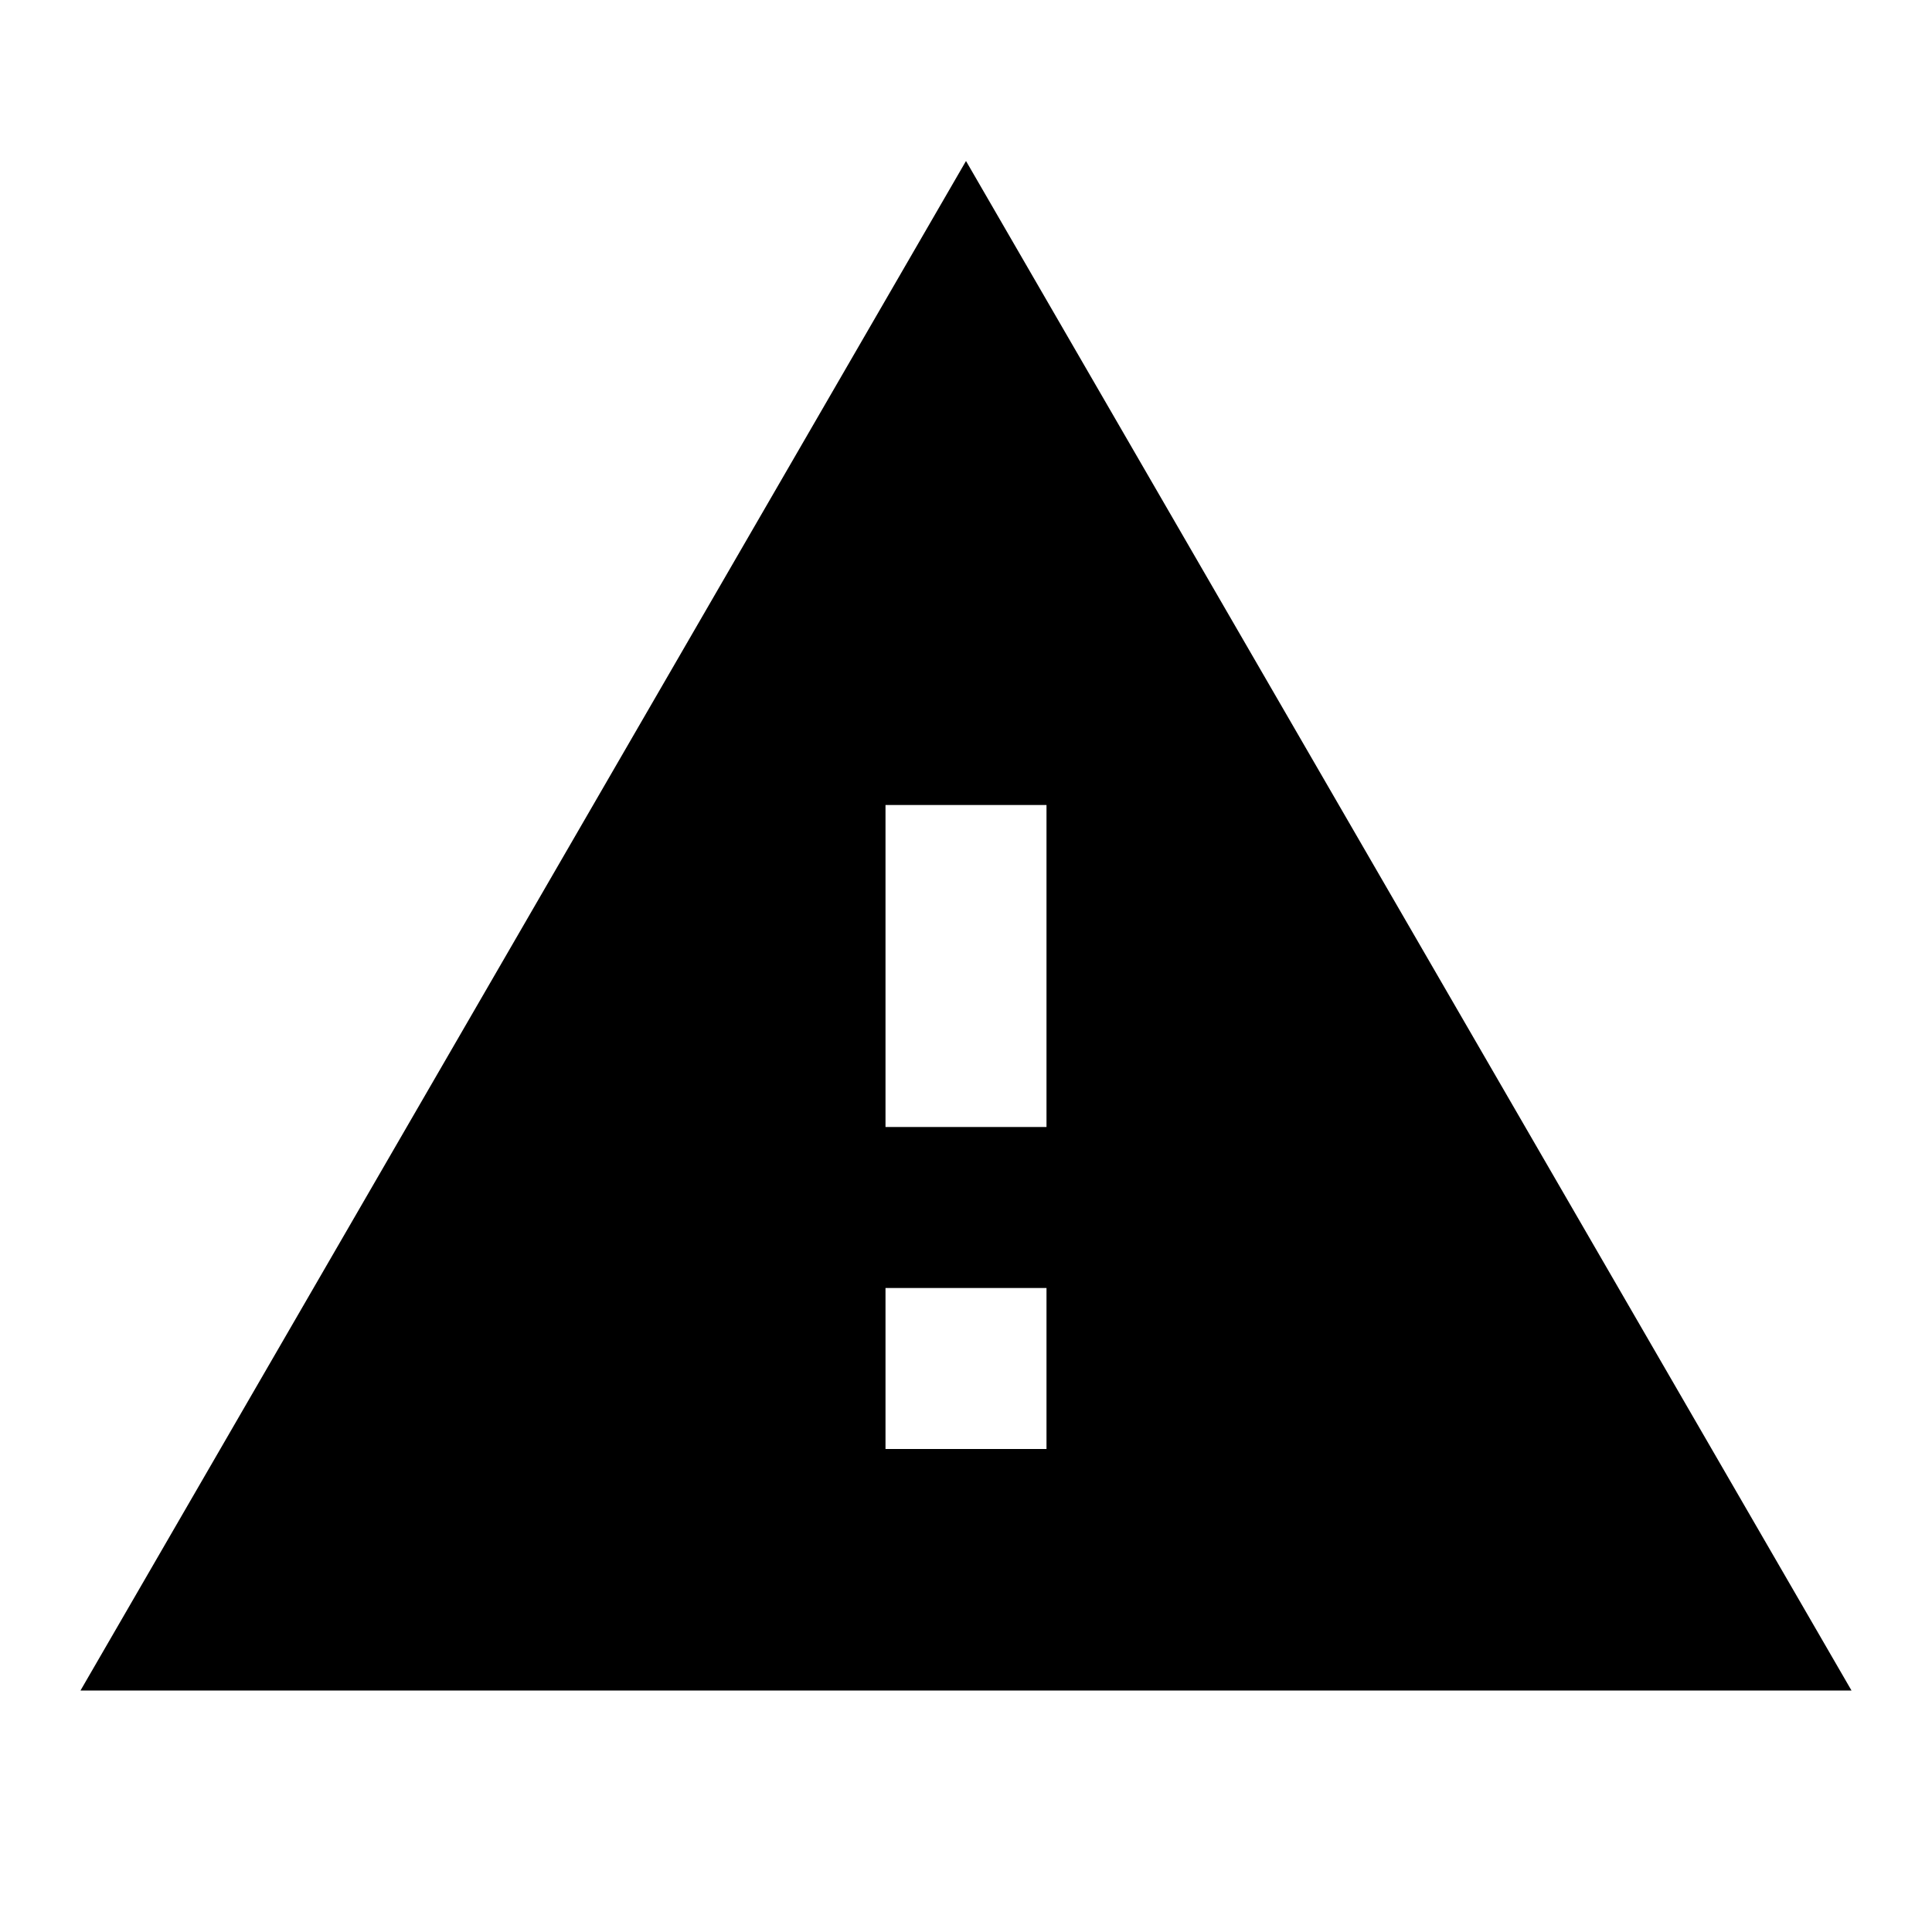
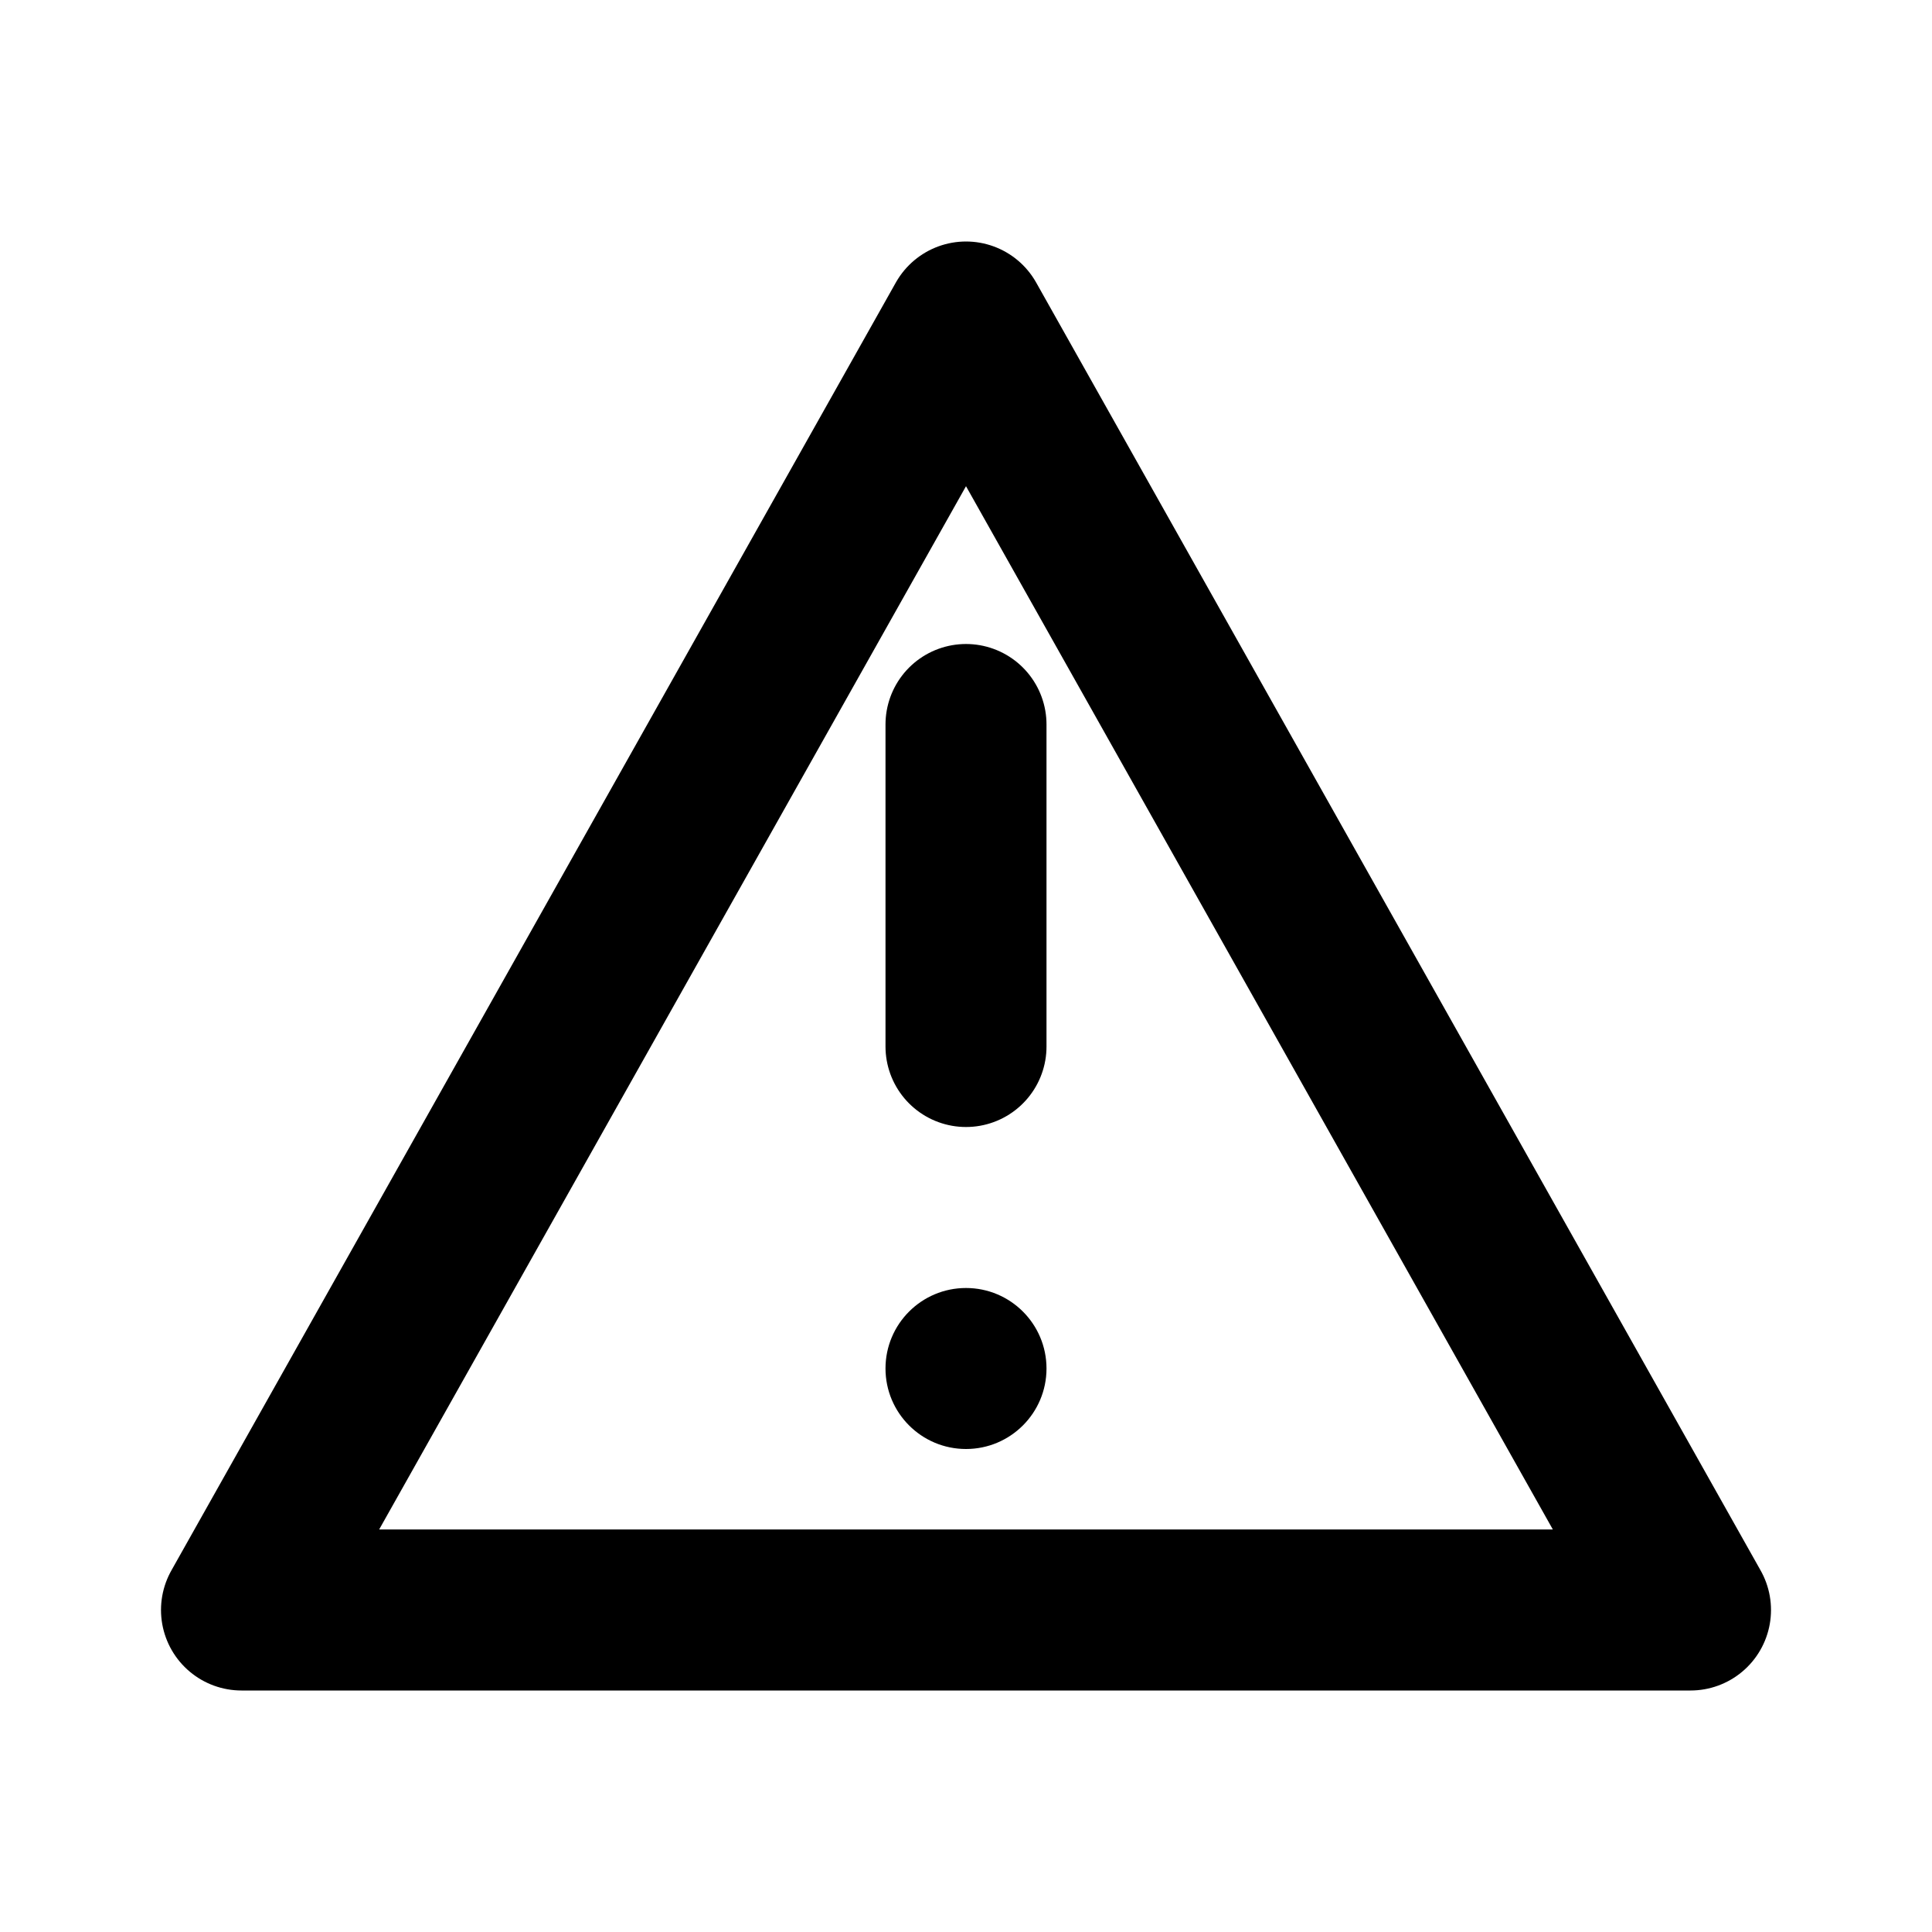
- <svg xmlns="http://www.w3.org/2000/svg" viewBox="0 0 24 24">
-   <path d="M1 21h22L12 2 1 21zm12-3h-2v-2h2v2zm0-4h-2v-4h2v4z" fill="currentColor" />
+ <svg xmlns="http://www.w3.org/2000/svg" viewBox="0 0 24 24" fill="none">
+   <path d="M12 4L3 20H21L12 4Z" stroke="currentColor" stroke-width="2" stroke-linecap="round" stroke-linejoin="round" />
+   <path d="M12 9V13" stroke="currentColor" stroke-width="2" stroke-linecap="round" />
+   <circle cx="12" cy="17" r="1" fill="currentColor" />
</svg>
